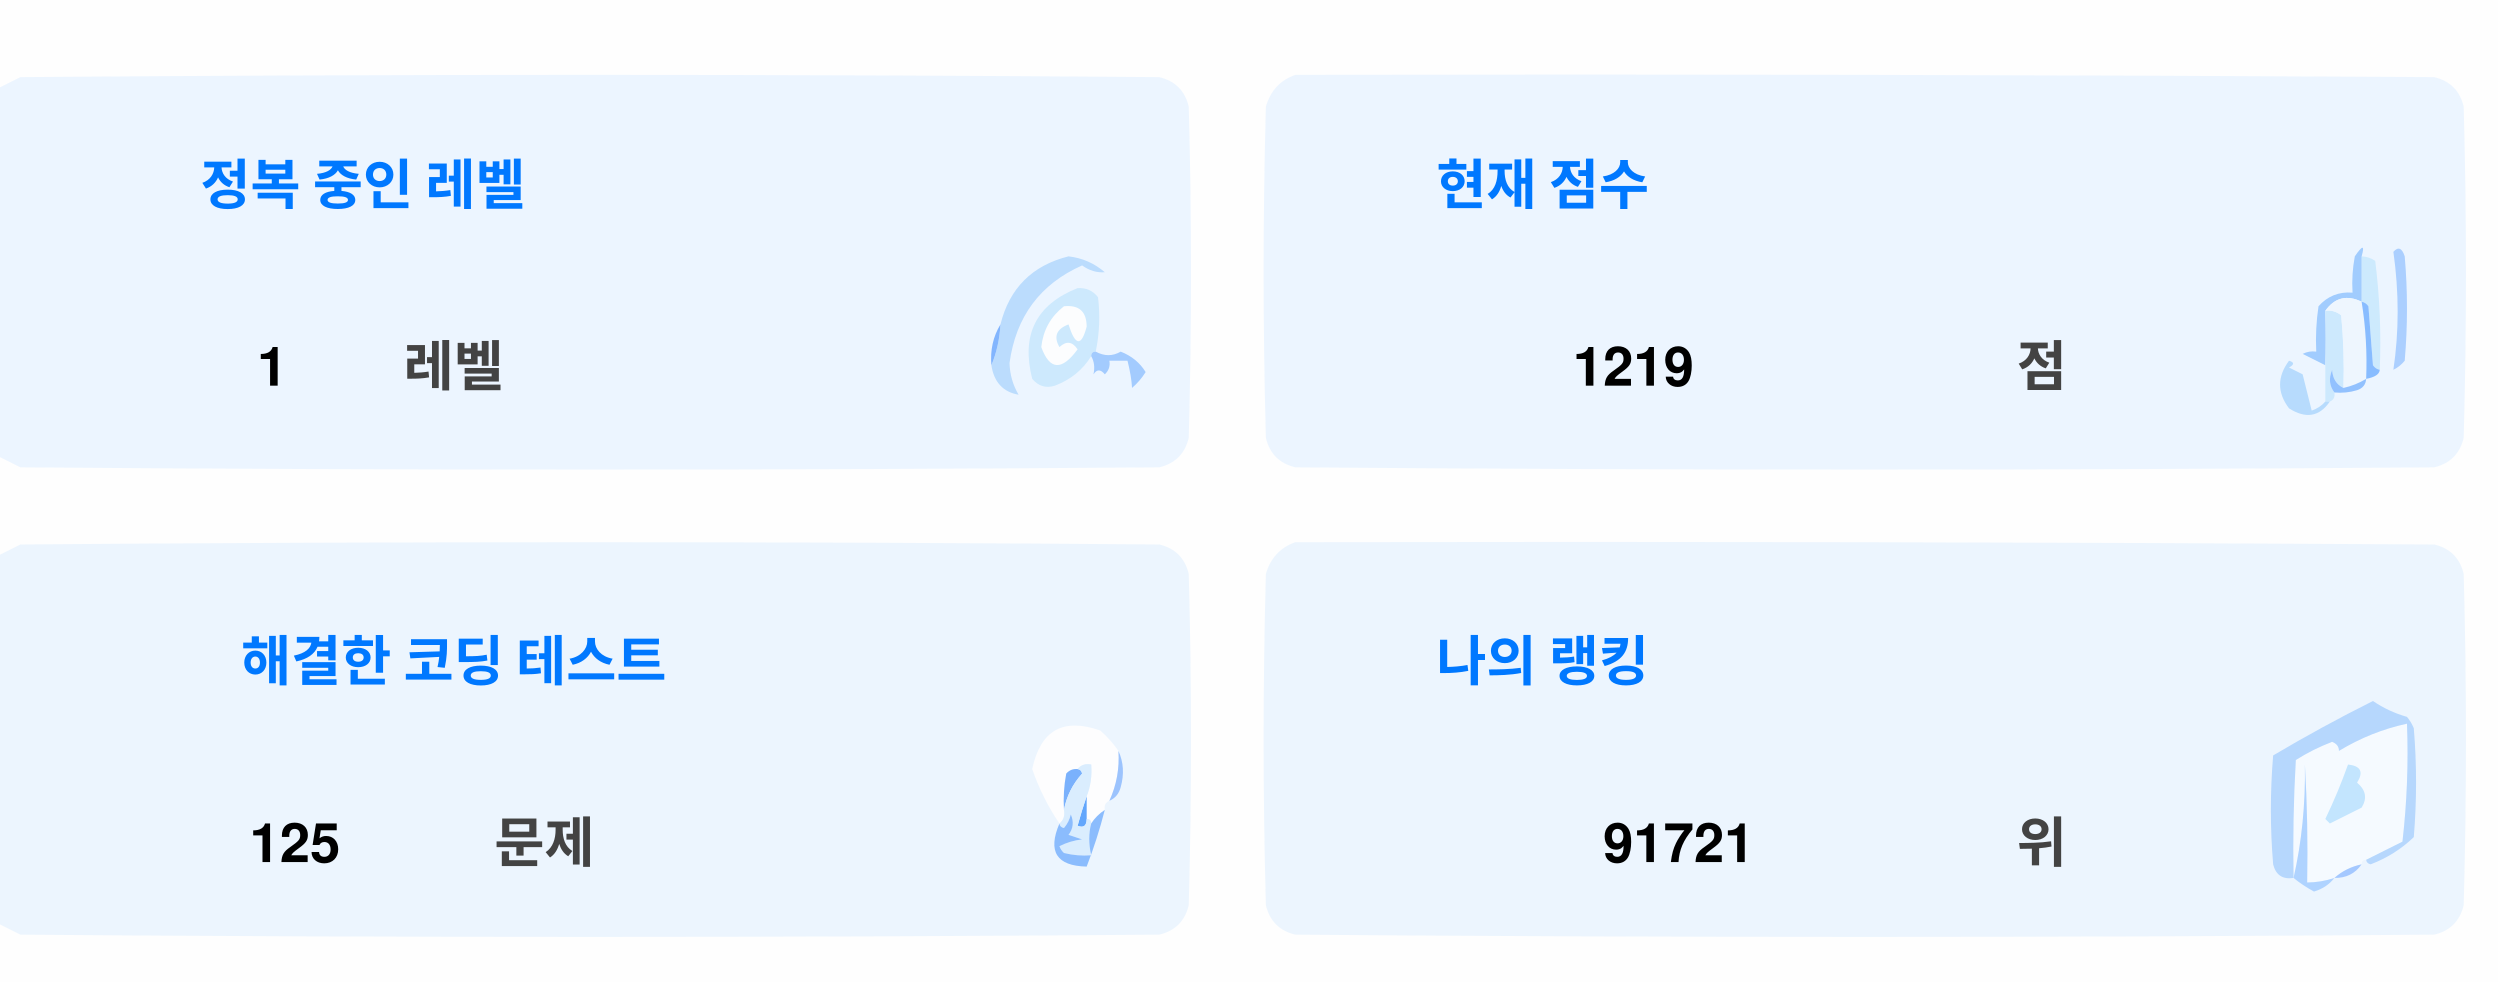
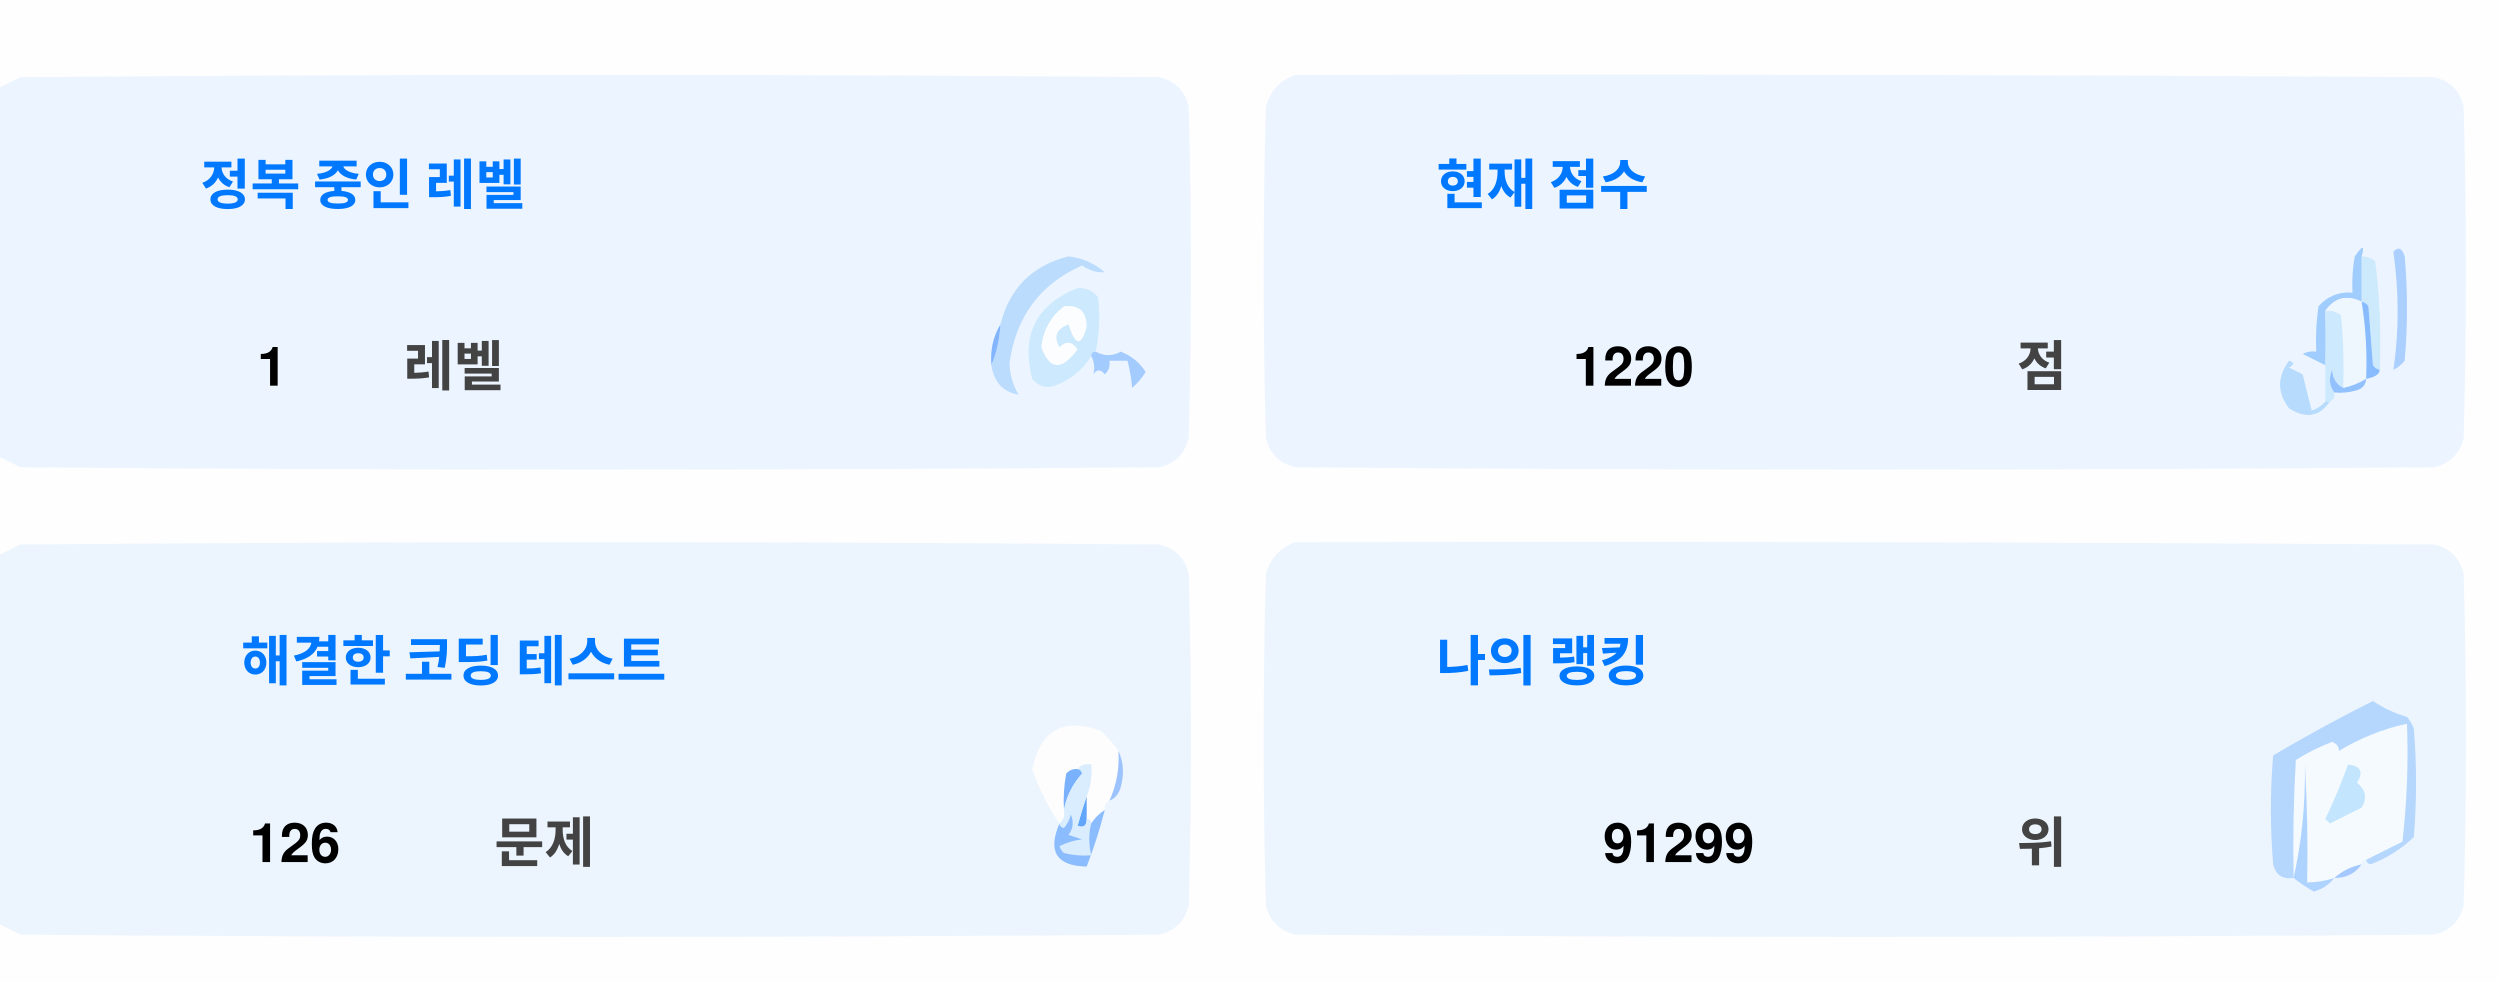
<svg xmlns="http://www.w3.org/2000/svg" version="1.1" width="551px" height="217px" style="shape-rendering:geometricPrecision; text-rendering:geometricPrecision; image-rendering:optimizeQuality; fill-rule:evenodd; clip-rule:evenodd">
  <style>.title {fill: #434343;font-size: 1rem;line-height: 1.5rem;font-weight: bold;font-family: -apple-system, BlinkMacSystemFont, Segoe UI, Helvetica, Arial, sans-serif, Apple Color Emoji, Segoe UI Emoji;}.desc {fill: #434343;font-size: 2.5rem;font-weight: bold;line-height: 1.5rem;font-family: -apple-system, BlinkMacSystemFont, Segoe UI, Helvetica, Arial, sans-serif, Apple Color Emoji, Segoe UI Emoji;}.desc-2 {fill: #434343;font-size: 1rem;font-weight: bold;line-height: 1.5rem;font-family: -apple-system, BlinkMacSystemFont, Segoe UI, Helvetica, Arial, sans-serif, Apple Color Emoji, Segoe UI Emoji;}.text, .desc {animation: twinkling 4s ease-in-out infinite;}@keyframes twinkling {40% { opacity: 1; }50% { opacity: 0.5; }60% { opacity: 1; }70% { opacity: 0.5; }80% { opacity: 1; }}</style>
  <g>
    <path style="opacity:1" fill="#fefefe" d="M -0.5,-0.5 C 183.167,-0.5 366.833,-0.5 550.5,-0.5C 550.5,71.833 550.5,144.167 550.5,216.5C 366.833,216.5 183.167,216.5 -0.5,216.5C -0.5,212.167 -0.5,207.833 -0.5,203.5C 1.14,204.32 2.807,205.153 4.5,206C 88.167,206.667 171.833,206.667 255.5,206C 259,205.167 261.167,203 262,199.5C 262.667,175.167 262.667,150.833 262,126.5C 261.167,123 259,120.833 255.5,120C 171.833,119.333 88.167,119.333 4.5,120C 2.807,120.847 1.14,121.68 -0.5,122.5C -0.5,115.167 -0.5,107.833 -0.5,100.5C 1.14,101.32 2.807,102.153 4.5,103C 88.167,103.667 171.833,103.667 255.5,103C 259,102.167 261.167,100 262,96.5C 262.667,72.167 262.667,47.833 262,23.5C 261.167,20 259,17.833 255.5,17C 171.833,16.333 88.167,16.333 4.5,17C 2.807,17.847 1.14,18.68 -0.5,19.5C -0.5,12.833 -0.5,6.167 -0.5,-0.5 Z" />
  </g>
  <g>
    <path style="opacity:1" fill="#ecf5ff" d="M -0.5,100.5 C -0.5,73.5 -0.5,46.5 -0.5,19.5C 1.14,18.68 2.807,17.847 4.5,17C 88.167,16.333 171.833,16.333 255.5,17C 259,17.833 261.167,20 262,23.5C 262.667,47.833 262.667,72.167 262,96.5C 261.167,100 259,102.167 255.5,103C 171.833,103.667 88.167,103.667 4.5,103C 2.807,102.153 1.14,101.32 -0.5,100.5 Z" />
  </g>
  <g>
    <path style="opacity:1" fill="#ecf5ff" d="M 285.5,16.5 C 369.167,16.333 452.834,16.5 536.5,17C 540,17.833 542.167,20 543,23.5C 543.667,47.833 543.667,72.167 543,96.5C 542.167,100 540,102.167 536.5,103C 452.833,103.667 369.167,103.667 285.5,103C 282,102.167 279.833,100 279,96.5C 278.333,72.167 278.333,47.833 279,23.5C 280.018,19.985 282.185,17.652 285.5,16.5 Z" />
  </g>
  <g>
    <path style="opacity:1" fill="#cdeafd" d="M 520.5,56.5 C 521.583,56.539 522.583,56.873 523.5,57.5C 524.498,65.472 524.831,73.472 524.5,81.5C 523.883,81.389 523.383,81.056 523,80.5C 522.667,76.167 522.333,71.833 522,67.5C 521.617,66.944 521.117,66.611 520.5,66.5C 520.5,63.167 520.5,59.833 520.5,56.5 Z" />
  </g>
  <g>
    <path style="opacity:1" fill="#abcfff" d="M 527.5,55.5 C 528.566,54.308 529.399,54.641 530,56.5C 530.667,64.167 530.667,71.833 530,79.5C 529.311,80.357 528.478,81.023 527.5,81.5C 528.758,73.08 528.758,64.414 527.5,55.5 Z" />
  </g>
  <g>
    <path style="opacity:1" fill="#bbdcfd" d="M 218.5,80.5 C 219.657,77.727 220.324,74.727 220.5,71.5C 222.49,63.51 227.49,58.51 235.5,56.5C 238.528,56.847 241.194,58.014 243.5,60C 241.744,60.141 240.078,59.641 238.5,58.5C 229.247,62.607 223.914,69.773 222.5,80C 222.565,82.526 223.232,84.859 224.5,87C 221.07,86.397 219.07,84.231 218.5,80.5 Z" />
  </g>
  <g>
    <path style="opacity:1" fill="#cde9fd" d="M 241.5,77.5 C 240.833,77.5 240.5,77.833 240.5,78.5C 238.628,81.529 235.961,83.695 232.5,85C 230.536,85.624 228.869,85.124 227.5,83.5C 225.021,73.791 228.354,67.124 237.5,63.5C 239.374,63.39 240.874,64.056 242,65.5C 242.497,69.524 242.331,73.524 241.5,77.5 Z" />
  </g>
  <g>
    <path style="opacity:1" fill="#fcfdfe" d="M 234.5,67.5 C 237.826,67.162 239.493,68.662 239.5,72C 238.334,76.434 237,76.267 235.5,71.5C 232.832,72.515 232.166,74.182 233.5,76.5C 235.017,75.089 236.351,75.256 237.5,77C 234.006,81.771 231.34,81.605 229.5,76.5C 229.904,72.771 231.571,69.771 234.5,67.5 Z" />
  </g>
  <g>
    <path style="opacity:1" fill="#a1ccfe" d="M 520.5,56.5 C 520.5,59.833 520.5,63.167 520.5,66.5C 517.238,64.922 514.572,65.589 512.5,68.5C 512.617,72.81 512.617,76.81 512.5,80.5C 510.86,79.68 509.193,78.847 507.5,78C 508.448,77.517 509.448,77.35 510.5,77.5C 510.335,74.15 510.502,70.817 511,67.5C 512.995,65.253 515.495,64.253 518.5,64.5C 518.336,61.813 518.503,59.146 519,56.5C 520.731,53.969 521.231,53.969 520.5,56.5 Z" />
  </g>
  <g>
    <path style="opacity:1" fill="#cde9fd" d="M 512.5,68.5 C 513.822,68.33 514.989,68.663 516,69.5C 516.499,74.823 516.666,80.156 516.5,85.5C 514.955,84.77 514.122,83.437 514,81.5C 513.22,83.387 513.387,85.054 514.5,86.5C 514.672,87.492 514.338,88.158 513.5,88.5C 513.167,88.5 512.833,88.5 512.5,88.5C 512.5,85.833 512.5,83.167 512.5,80.5C 512.617,76.81 512.617,72.81 512.5,68.5 Z" />
  </g>
  <g>
    <path style="opacity:1" fill="#eef6fe" d="M 520.5,66.5 C 521.407,72.106 521.74,77.773 521.5,83.5C 519.95,84.441 518.284,85.108 516.5,85.5C 516.666,80.156 516.499,74.823 516,69.5C 514.989,68.663 513.822,68.33 512.5,68.5C 514.572,65.589 517.238,64.922 520.5,66.5 Z" />
  </g>
  <g>
    <path style="opacity:1" fill="#88bcff" d="M 520.5,66.5 C 521.117,66.611 521.617,66.944 522,67.5C 522.333,71.833 522.667,76.167 523,80.5C 523.383,81.056 523.883,81.389 524.5,81.5C 524.445,82.469 523.445,83.136 521.5,83.5C 521.74,77.773 521.407,72.106 520.5,66.5 Z" />
  </g>
  <g>
    <path style="opacity:1" fill="#82b5fe" d="M 220.5,71.5 C 220.324,74.727 219.657,77.727 218.5,80.5C 218.215,77.171 218.882,74.171 220.5,71.5 Z" />
  </g>
  <g>
    <path style="opacity:1" fill="#a3cbfe" d="M 240.5,78.5 C 240.5,77.833 240.833,77.5 241.5,77.5C 243.391,78.536 245.224,78.536 247,77.5C 249.391,78.429 251.225,79.929 252.5,82C 251.681,83.319 250.681,84.486 249.5,85.5C 249.409,83.777 249.075,81.777 248.5,79.5C 247.167,79.5 245.833,79.5 244.5,79.5C 244.719,80.675 244.386,81.675 243.5,82.5C 242.575,81.359 241.741,81.359 241,82.5C 241.331,80.981 241.164,79.648 240.5,78.5 Z" />
  </g>
  <g>
    <path style="opacity:1" fill="#b7dbfd" d="M 512.5,88.5 C 512.833,88.5 513.167,88.5 513.5,88.5C 511.199,91.857 508.199,92.357 504.5,90C 501.872,86.535 501.872,83.035 504.5,79.5C 505.696,79.846 505.696,80.346 504.5,81C 505.5,81.5 506.5,82 507.5,82.5C 508.167,85.167 508.833,87.833 509.5,90.5C 510.739,90.058 511.739,89.391 512.5,88.5 Z" />
  </g>
  <g>
    <path style="opacity:1" fill="#92c1fe" d="M 516.5,85.5 C 518.284,85.108 519.95,84.441 521.5,83.5C 521.423,84.75 520.756,85.583 519.5,86C 517.866,86.493 516.199,86.66 514.5,86.5C 513.387,85.054 513.22,83.387 514,81.5C 514.122,83.437 514.955,84.77 516.5,85.5 Z" />
  </g>
  <g>
    <path style="opacity:1" fill="#ecf5fe" d="M -0.5,203.5 C -0.5,176.5 -0.5,149.5 -0.5,122.5C 1.14,121.68 2.807,120.847 4.5,120C 88.167,119.333 171.833,119.333 255.5,120C 259,120.833 261.167,123 262,126.5C 262.667,150.833 262.667,175.167 262,199.5C 261.167,203 259,205.167 255.5,206C 171.833,206.667 88.167,206.667 4.5,206C 2.807,205.153 1.14,204.32 -0.5,203.5 Z" />
  </g>
  <g>
    <path style="opacity:1" fill="#ecf5fe" d="M 285.5,119.5 C 369.167,119.333 452.834,119.5 536.5,120C 540,120.833 542.167,123 543,126.5C 543.667,150.833 543.667,175.167 543,199.5C 542.167,203 540,205.167 536.5,206C 452.833,206.667 369.167,206.667 285.5,206C 282,205.167 279.833,203 279,199.5C 278.333,175.167 278.333,150.833 279,126.5C 280.018,122.985 282.185,120.652 285.5,119.5 Z" />
  </g>
  <g>
    <path style="opacity:1" fill="#fdfdfe" d="M 246.5,165.5 C 246.758,169.367 246.092,173.034 244.5,176.5C 243.662,176.842 243.328,177.508 243.5,178.5C 242.272,179.306 241.272,180.306 240.5,181.5C 240.5,180.833 240.167,180.5 239.5,180.5C 239.5,178.833 239.5,177.167 239.5,175.5C 240.369,173.283 240.702,170.95 240.5,168.5C 239.209,168.263 238.209,168.596 237.5,169.5C 236.504,169.414 235.671,169.748 235,170.5C 234.503,173.146 234.336,175.813 234.5,178.5C 234.737,179.791 234.404,180.791 233.5,181.5C 230.986,177.806 228.986,173.806 227.5,169.5C 229.309,160.957 234.309,158.124 242.5,161C 244.07,162.397 245.404,163.897 246.5,165.5 Z" />
  </g>
  <g>
    <path style="opacity:1" fill="#f5faff" d="M 521.5,189.5 C 520.833,189.5 520.5,189.833 520.5,190.5C 518.181,190.992 516.181,191.992 514.5,193.5C 512.565,194.15 510.565,194.483 508.5,194.5C 508.666,185.827 508.5,177.16 508,168.5C 508.141,177.227 507.308,185.56 505.5,193.5C 505.334,184.827 505.5,176.16 506,167.5C 508.527,165.903 511.194,164.57 514,163.5C 515.011,163.892 515.511,164.559 515.5,165.5C 520.21,162.641 525.21,160.641 530.5,159.5C 530.831,168.192 530.498,176.859 529.5,185.5C 526.807,186.847 524.14,188.18 521.5,189.5 Z" />
  </g>
  <g>
    <path style="opacity:1" fill="#b6d7fd" d="M 521.5,189.5 C 524.14,188.18 526.807,186.847 529.5,185.5C 530.498,176.859 530.831,168.192 530.5,159.5C 525.21,160.641 520.21,162.641 515.5,165.5C 515.511,164.559 515.011,163.892 514,163.5C 511.194,164.57 508.527,165.903 506,167.5C 505.5,176.16 505.334,184.827 505.5,193.5C 503.089,193.863 501.589,192.863 501,190.5C 500.333,182.5 500.333,174.5 501,166.5C 508.173,162.246 515.507,158.246 523,154.5C 525.304,156.068 527.804,157.235 530.5,158C 531.126,158.75 531.626,159.584 532,160.5C 532.667,168.5 532.667,176.5 532,184.5C 529.292,187.111 526.125,189.111 522.5,190.5C 521.893,190.376 521.56,190.043 521.5,189.5 Z" />
  </g>
  <g>
    <path style="opacity:1" fill="#c3e5fe" d="M 517.5,168.5 C 520.317,168.801 520.984,170.134 519.5,172.5C 521.439,174.122 521.772,175.956 520.5,178C 518.167,179.167 515.833,180.333 513.5,181.5C 513.167,181.167 512.833,180.833 512.5,180.5C 514.414,176.515 516.081,172.515 517.5,168.5 Z" />
  </g>
  <g>
    <path style="opacity:1" fill="#7ab1fc" d="M 237.5,169.5 C 238.043,169.56 238.376,169.893 238.5,170.5C 236.395,172.836 235.062,175.503 234.5,178.5C 234.336,175.813 234.503,173.146 235,170.5C 235.671,169.748 236.504,169.414 237.5,169.5 Z" />
  </g>
  <g>
    <path style="opacity:1" fill="#afd3ff" d="M 514.5,193.5 C 513.378,194.947 511.878,195.947 510,196.5C 508.348,195.601 506.848,194.601 505.5,193.5C 507.308,185.56 508.141,177.227 508,168.5C 508.5,177.16 508.666,185.827 508.5,194.5C 510.565,194.483 512.565,194.15 514.5,193.5 Z" />
  </g>
  <g>
    <path style="opacity:1" fill="#9cc3fd" d="M 246.5,165.5 C 247.634,167.966 247.801,170.633 247,173.5C 246.623,174.942 245.79,175.942 244.5,176.5C 246.092,173.034 246.758,169.367 246.5,165.5 Z" />
  </g>
  <g>
    <path style="opacity:1" fill="#62a6fc" d="M 239.5,175.5 C 239.5,177.167 239.5,178.833 239.5,180.5C 239.483,182.028 238.816,182.528 237.5,182C 238.117,179.723 238.784,177.556 239.5,175.5 Z" />
  </g>
  <g>
    <path style="opacity:1" fill="#daedfe" d="M 237.5,169.5 C 238.209,168.596 239.209,168.263 240.5,168.5C 240.702,170.95 240.369,173.283 239.5,175.5C 238.784,177.556 238.117,179.723 237.5,182C 238.816,182.528 239.483,182.028 239.5,180.5C 240.167,180.5 240.5,180.833 240.5,181.5C 239.918,183.669 239.918,186.002 240.5,188.5C 238.473,188.662 236.473,188.495 234.5,188C 234.043,187.586 233.709,187.086 233.5,186.5C 235.078,185.702 236.744,185.202 238.5,185C 237.5,184.667 236.5,184.333 235.5,184C 236.554,182.612 236.72,181.112 236,179.5C 235.751,180.624 235.251,181.624 234.5,182.5C 233.893,182.376 233.56,182.043 233.5,181.5C 234.404,180.791 234.737,179.791 234.5,178.5C 235.062,175.503 236.395,172.836 238.5,170.5C 238.376,169.893 238.043,169.56 237.5,169.5 Z" />
  </g>
  <g>
    <path style="opacity:1" fill="#8bbcfd" d="M 243.5,178.5 C 242.395,182.803 241.062,186.969 239.5,191C 232.857,190.847 230.857,187.68 233.5,181.5C 233.56,182.043 233.893,182.376 234.5,182.5C 235.251,181.624 235.751,180.624 236,179.5C 236.72,181.112 236.554,182.612 235.5,184C 236.5,184.333 237.5,184.667 238.5,185C 236.744,185.202 235.078,185.702 233.5,186.5C 233.709,187.086 234.043,187.586 234.5,188C 236.473,188.495 238.473,188.662 240.5,188.5C 239.918,186.002 239.918,183.669 240.5,181.5C 241.272,180.306 242.272,179.306 243.5,178.5 Z" />
  </g>
  <g>
    <path style="opacity:1" fill="#a4c8ff" d="M 520.5,190.5 C 519.089,192.539 517.089,193.539 514.5,193.5C 516.181,191.992 518.181,190.992 520.5,190.5 Z" />
  </g>
  <text text-anchor="middle" x="80" y="45" class="title" style="fill:#0078ff;" stroke="#none" stroke-width="1">정복 중인 레벨</text>
  <text text-anchor="middle" x="60" y="85" class="desc" style="fill:#000000;" stroke="#none" stroke-width="1">1</text>
  <text text-anchor="middle" x="100" y="85" class="desc-2" style="fill:#434343;" stroke="#none" stroke-width="1">레벨</text>
  <text text-anchor="middle" x="340" y="45" class="title" style="fill:#0078ff;" stroke="#none" stroke-width="1">현재 점수</text>
-   <text text-anchor="middle" x="360" y="85" class="desc" style="fill:#000000;" stroke="#none" stroke-width="1">1219</text>
+   <text text-anchor="middle" x="360" y="85" class="desc" style="fill:#000000;" stroke="#none" stroke-width="1">1220</text>
  <text text-anchor="middle" x="450" y="85" class="desc-2" style="fill:#434343;" stroke="#none" stroke-width="1">점</text>
  <text text-anchor="middle" x="100" y="150" class="title" style="fill:#0078ff;" stroke="#none" stroke-width="1">해결한 코딩 테스트</text>
-   <text text-anchor="middle" x="65" y="190" class="desc" style="fill:#000000;" stroke="#none" stroke-width="1">125</text>
+   <text text-anchor="middle" x="65" y="190" class="desc" style="fill:#000000;" stroke="#none" stroke-width="1">126</text>
  <text text-anchor="middle" x="120" y="190" class="desc-2" style="fill:#434343;" stroke="#none" stroke-width="1">문제</text>
  <text text-anchor="middle" x="340" y="150" class="title" style="fill:#0078ff;" stroke="#none" stroke-width="1">나의 랭킹</text>
-   <text text-anchor="middle" x="370" y="190" class="desc" style="fill:#000000;" stroke="#none" stroke-width="1">91721</text>
+   <text text-anchor="middle" x="370" y="190" class="desc" style="fill:#000000;" stroke="#none" stroke-width="1">91299</text>
  <text text-anchor="middle" x="450" y="190" class="desc-2" style="fill:#434343;" stroke="#none" stroke-width="1">위</text>
</svg>
